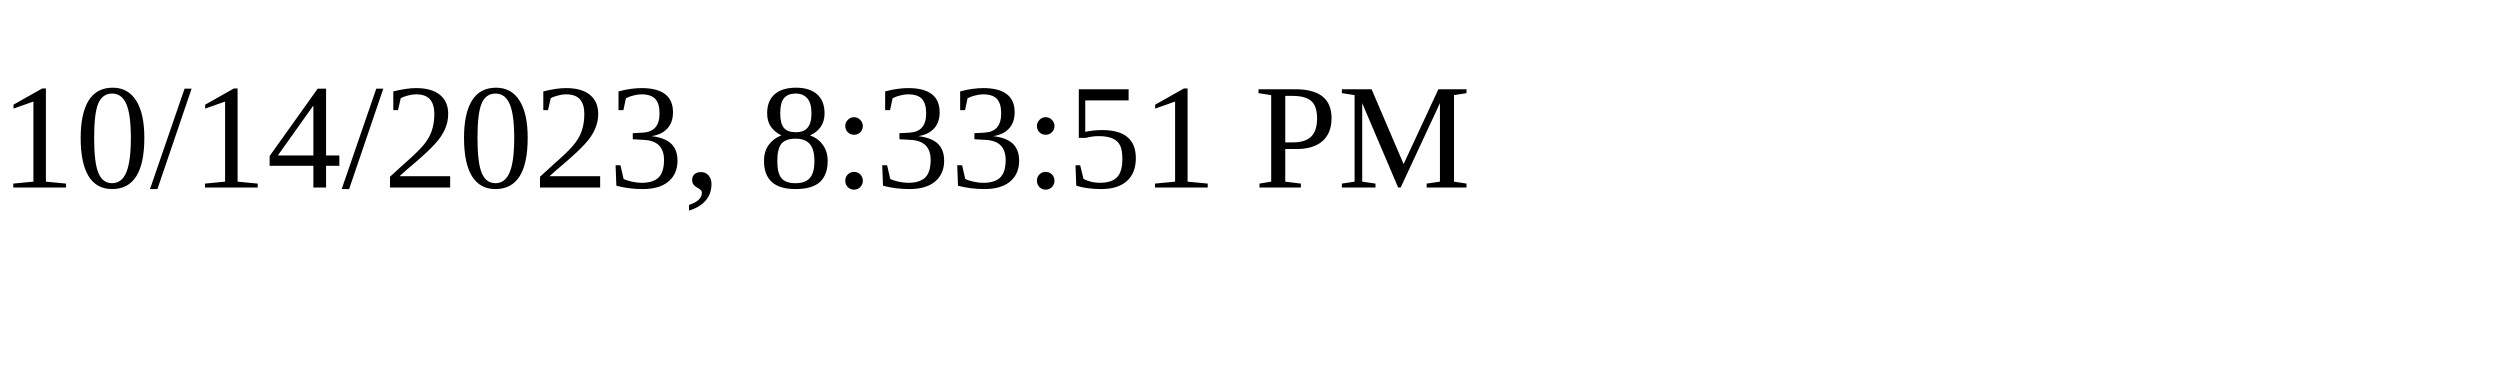
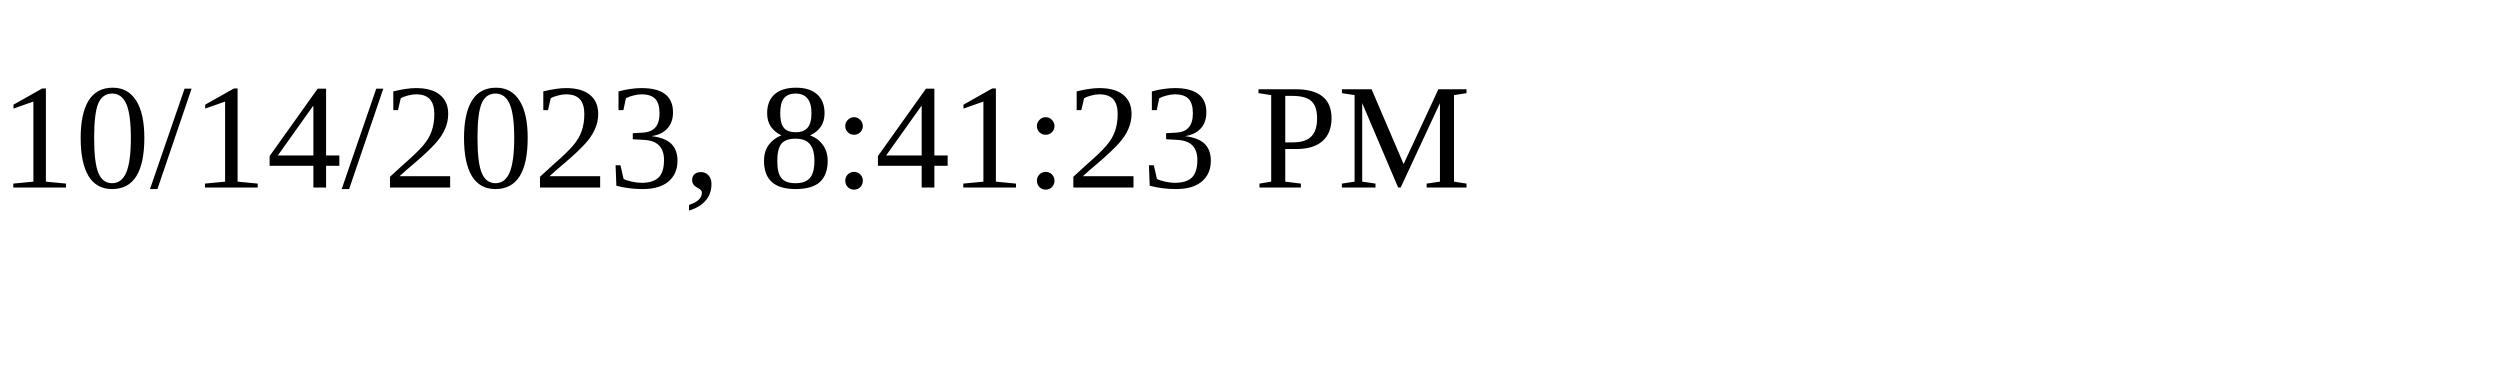
<svg xmlns="http://www.w3.org/2000/svg" height="30" width="200">
-   <text x="0" y="15">10/14/2023, 8:33:51 PM</text>
+   <text x="0" y="15">10/14/2023, 8:41:23 PM</text>
</svg>
